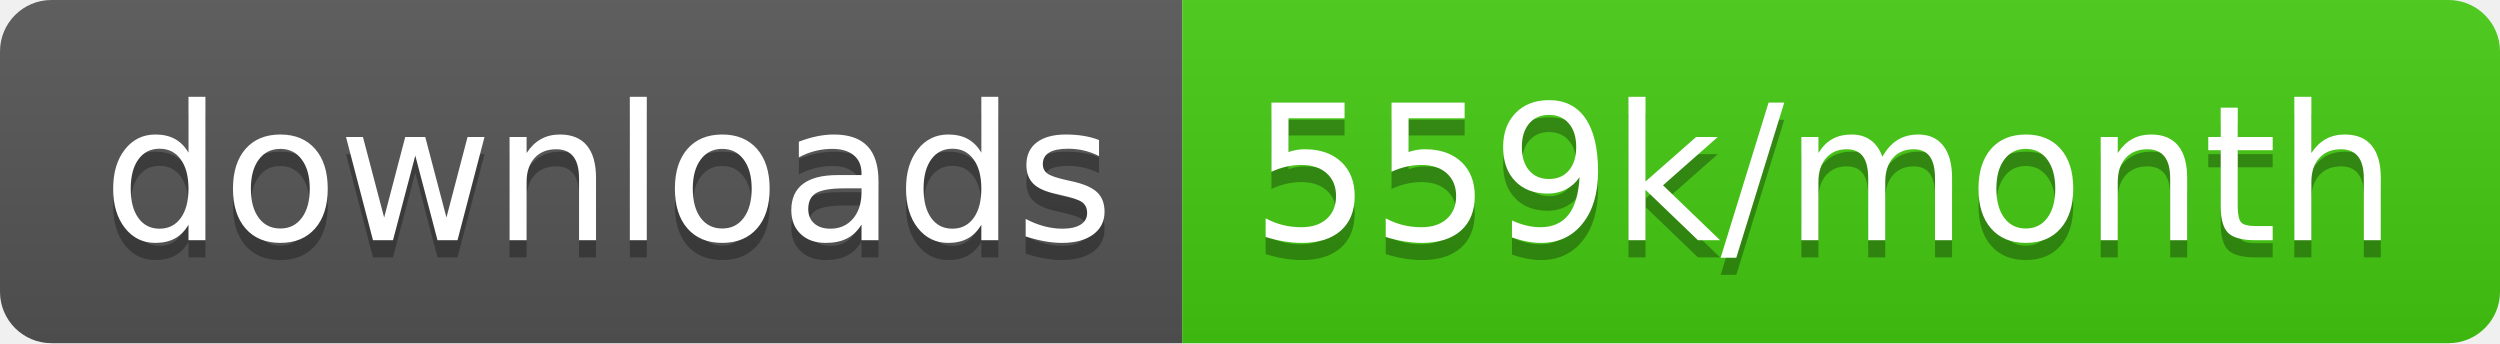
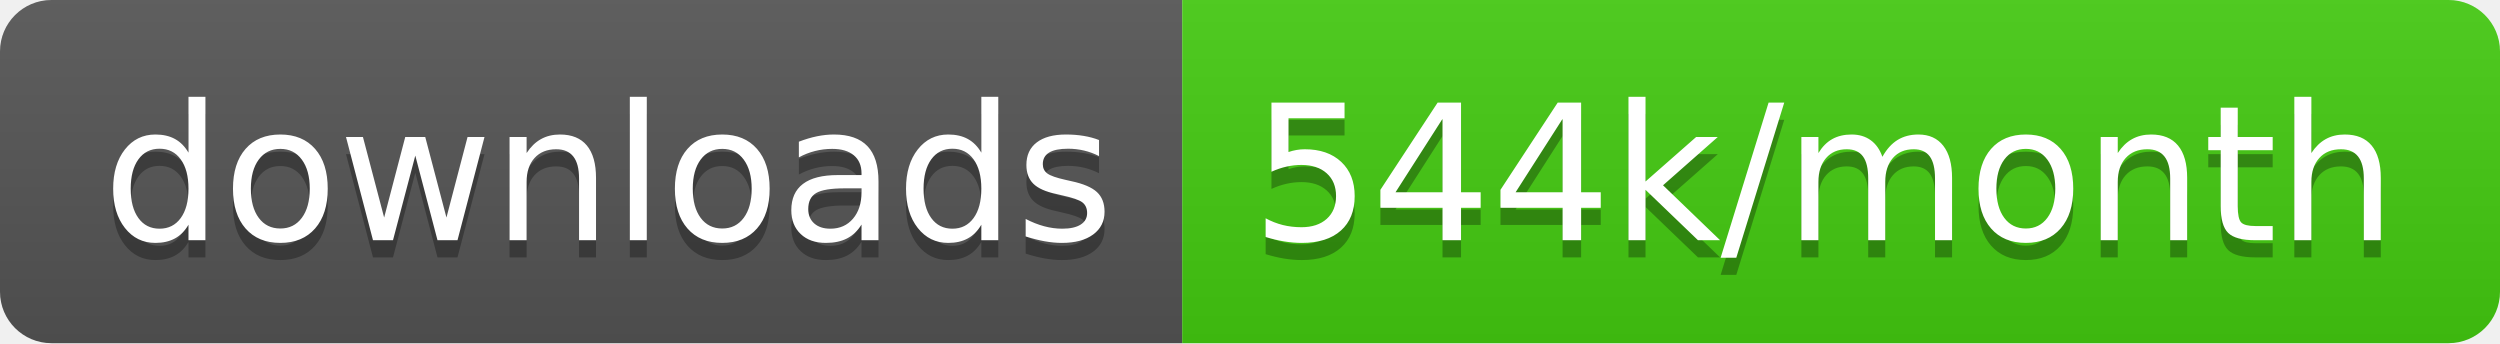
<svg xmlns="http://www.w3.org/2000/svg" width="145.7" height="20">
  <linearGradient id="smooth" x2="0" y2="100%">
    <stop offset="0" stop-color="#bbb" stop-opacity=".1" />
    <stop offset="1" stop-opacity=".1" />
  </linearGradient>
  <clipPath id="round">
    <rect width="145.7" height="20" rx="3" fill="#fff" />
  </clipPath>
  <g clip-path="url(#round)">
    <rect width="68.9" height="20" fill="#555" />
    <rect x="68.9" width="76.8" height="20" fill="#4c1" />
    <rect width="145.7" height="20" fill="url(#smooth)" />
  </g>
  <g fill="#fff" text-anchor="middle" font-family="DejaVu Sans,Verdana,Geneva,sans-serif" font-size="110">
    <text x="354.5" y="150" fill="#010101" fill-opacity=".3" transform="scale(0.1)" textLength="589.0" lengthAdjust="spacing">downloads</text>
    <text x="354.5" y="140" transform="scale(0.1)" textLength="589.0" lengthAdjust="spacing">downloads</text>
-     <text x="1063.0" y="150" fill="#010101" fill-opacity=".3" transform="scale(0.1)" textLength="668.0" lengthAdjust="spacing">559k/month</text>
-     <text x="1063.0" y="140" transform="scale(0.1)" textLength="668.0" lengthAdjust="spacing">559k/month</text>
+     <text x="1063.0" y="150" fill="#010101" fill-opacity=".3" transform="scale(0.1)" textLength="668.0" lengthAdjust="spacing">544k/month</text>
+     <text x="1063.0" y="140" transform="scale(0.1)" textLength="668.0" lengthAdjust="spacing">544k/month</text>
  </g>
</svg>
